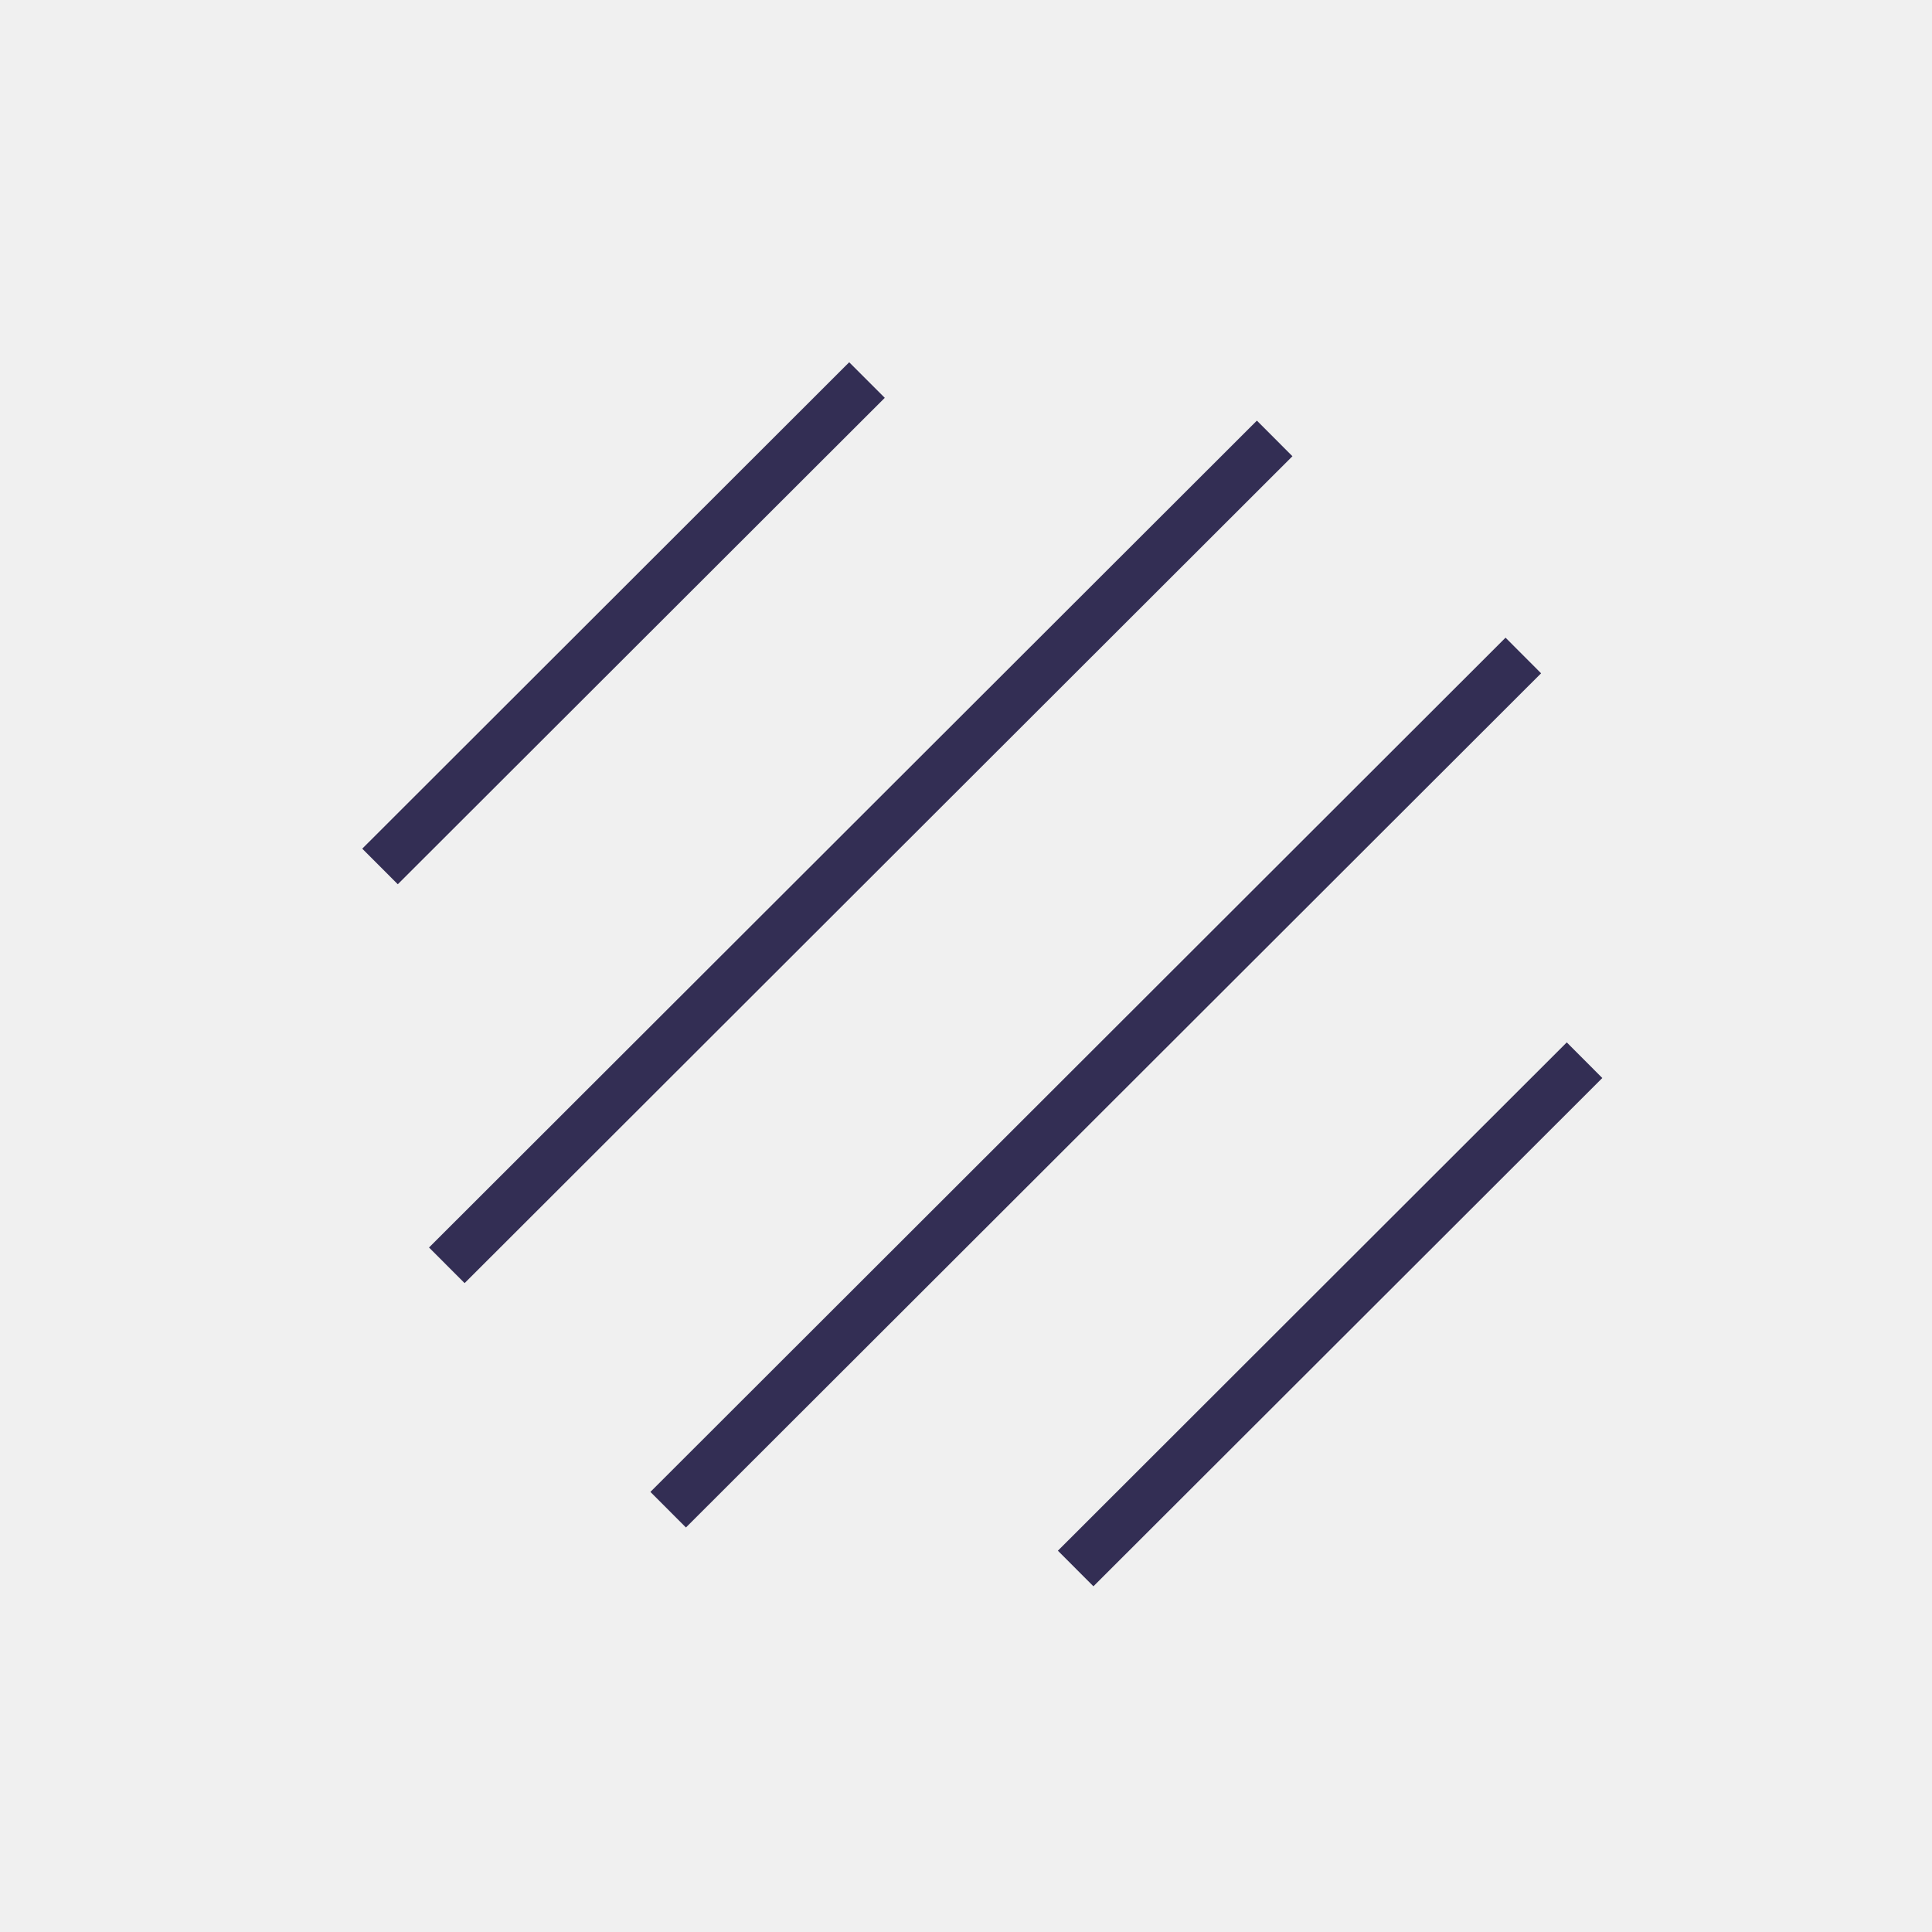
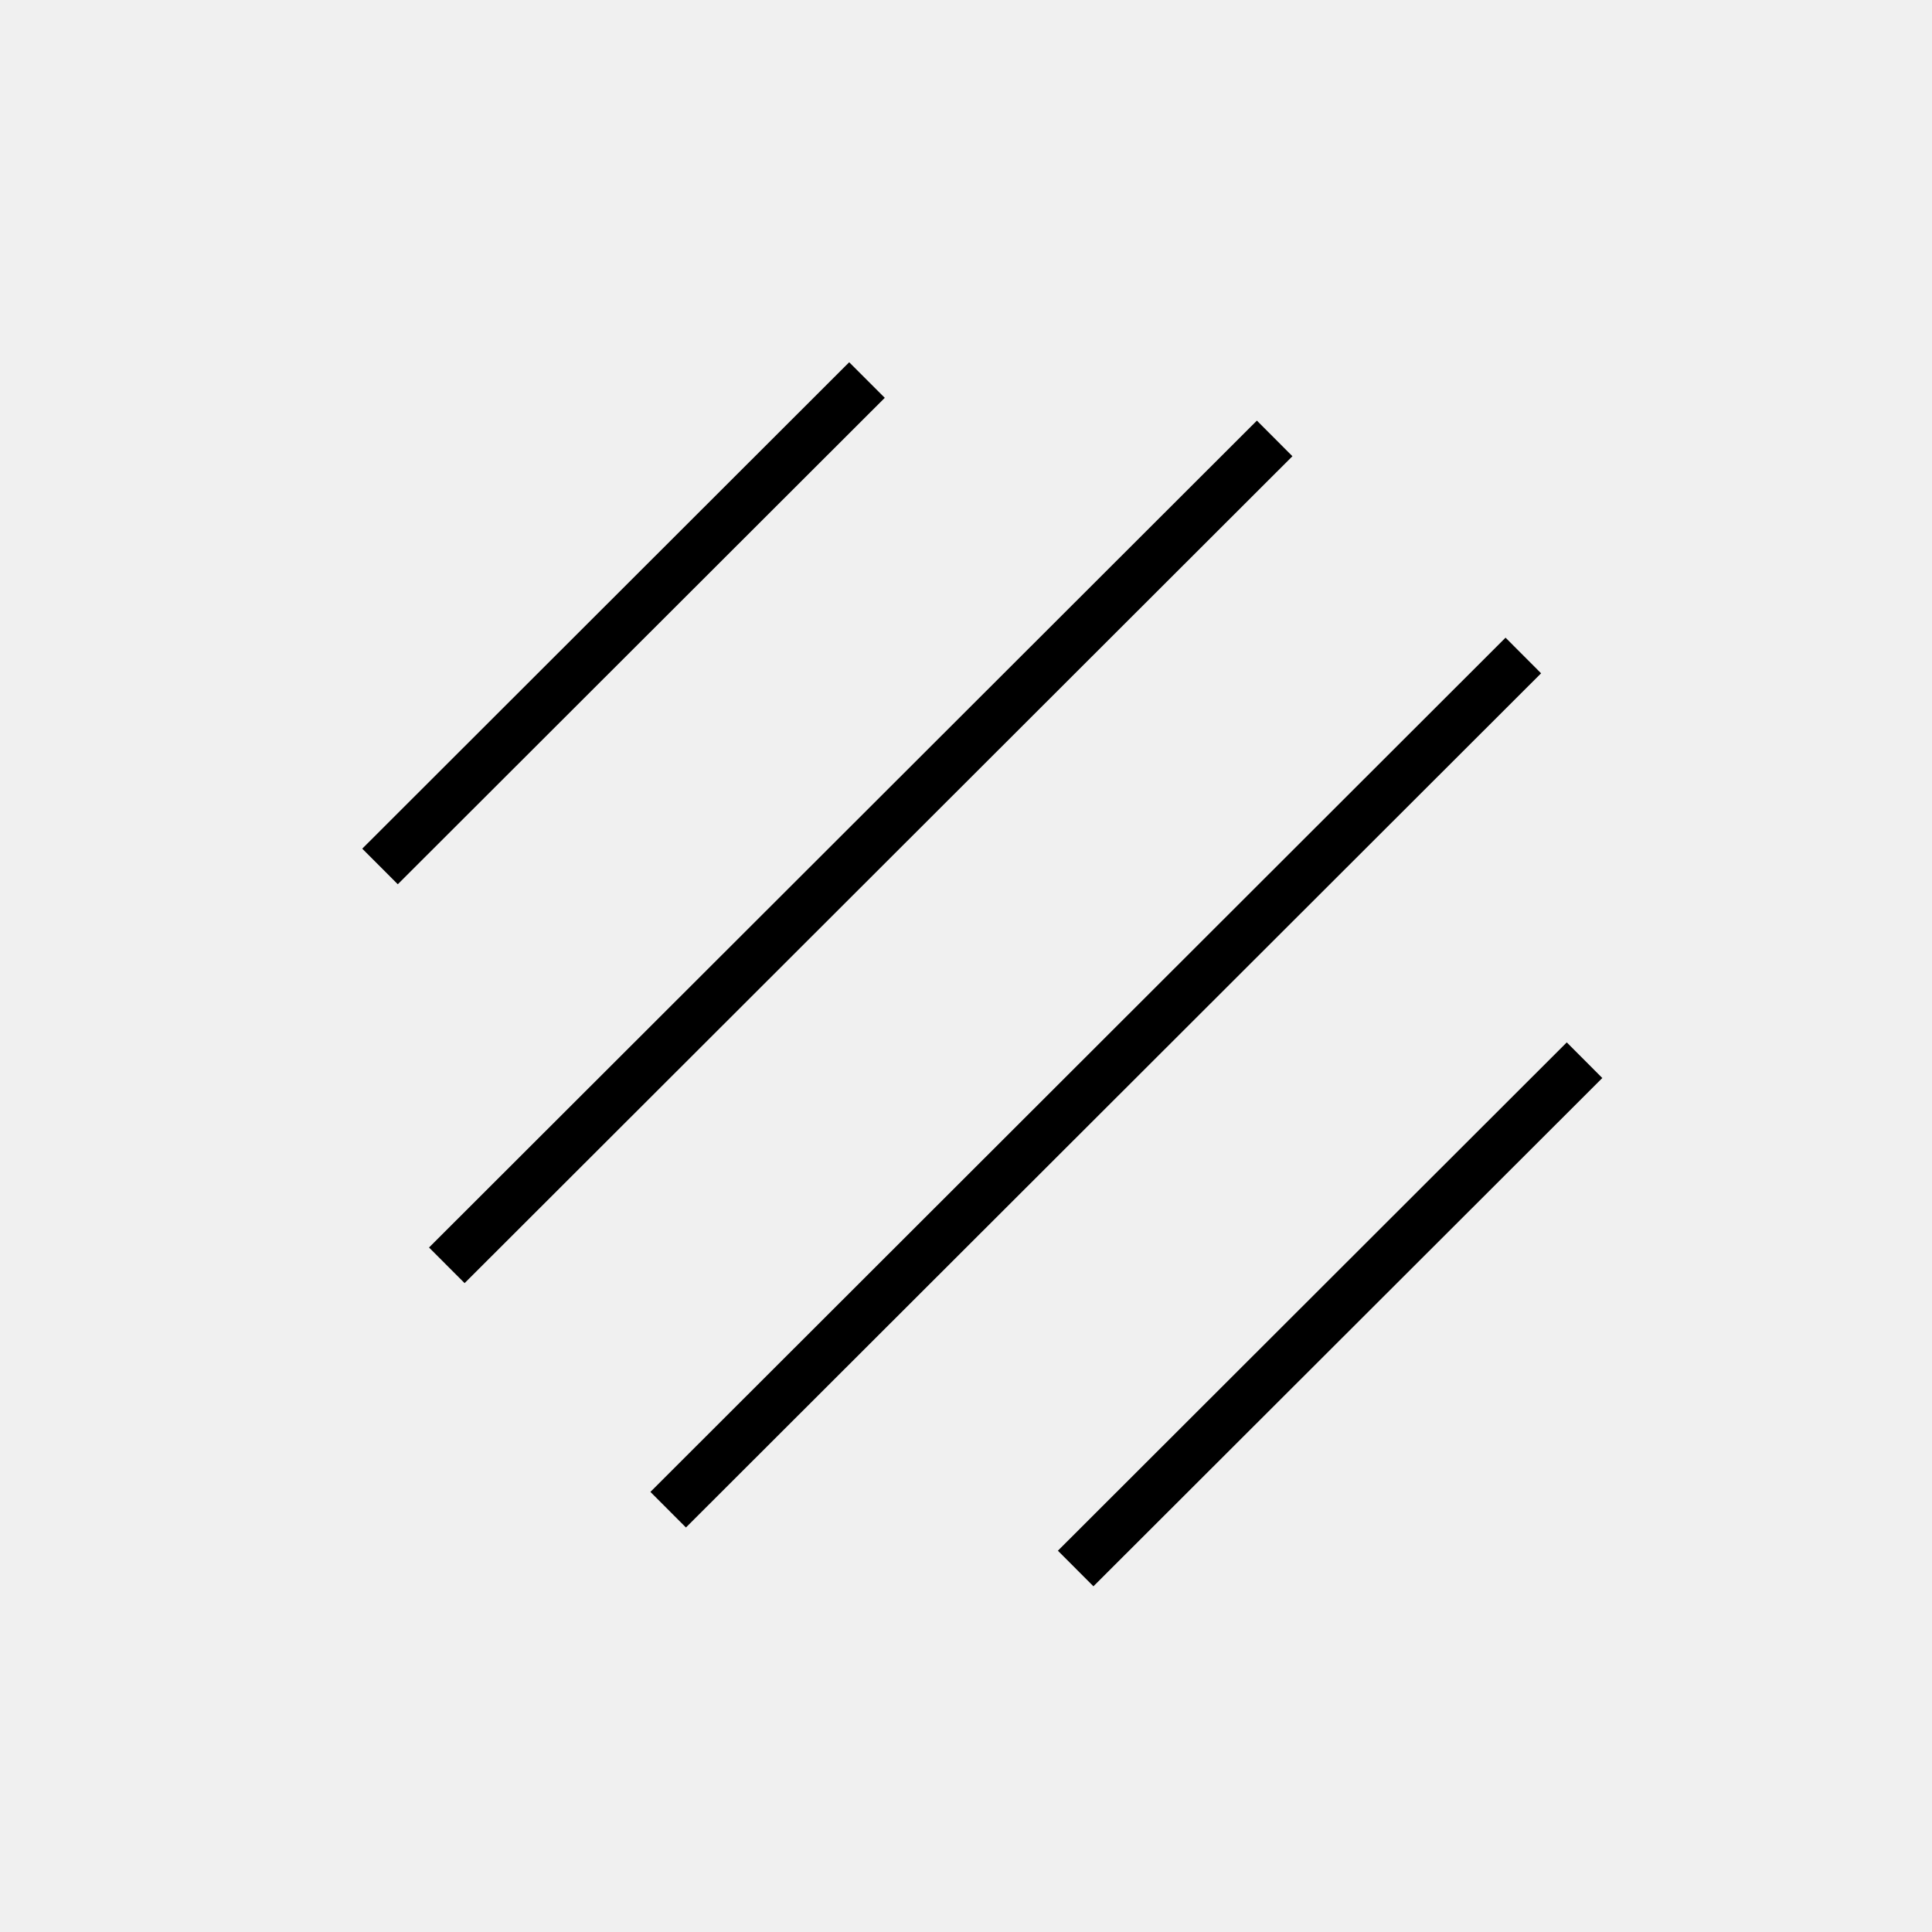
<svg xmlns="http://www.w3.org/2000/svg" viewBox="0 0 48 48" fill="none">
  <mask id="mask0" mask-type="alpha" maskUnits="userSpaceOnUse" x="9" y="9" width="31" height="31">
    <path fill-rule="evenodd" clip-rule="evenodd" d="M9 21.085L21.098 9L21.982 9.884L9.883 21.969L9 21.085ZM10.659 30.994L31.227 10.45L32.11 11.335L11.543 31.879L10.659 30.994ZM37.405 15.843L16.159 37.066L17.042 37.95L38.288 16.728L37.405 15.843ZM26.283 38.527L38.926 25.898L39.809 26.783L27.166 39.411L26.283 38.527Z" fill="white" />
  </mask>
  <g mask="url(#mask0)">
-     <rect x="0.677" y="-0.314" width="48" height="48" fill="#332E54" />
+     <rect x="0.677" y="-0.314" width="48" height="48" fill="currentColor" />
  </g>
</svg>
